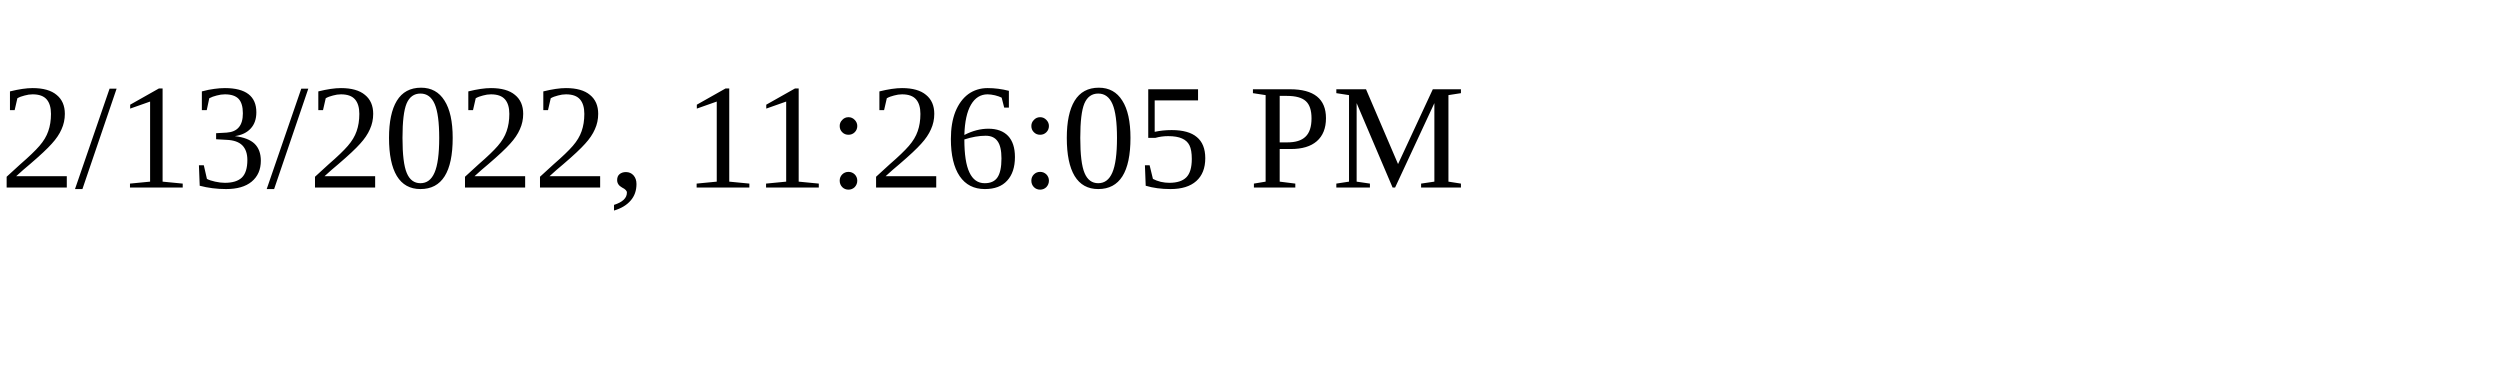
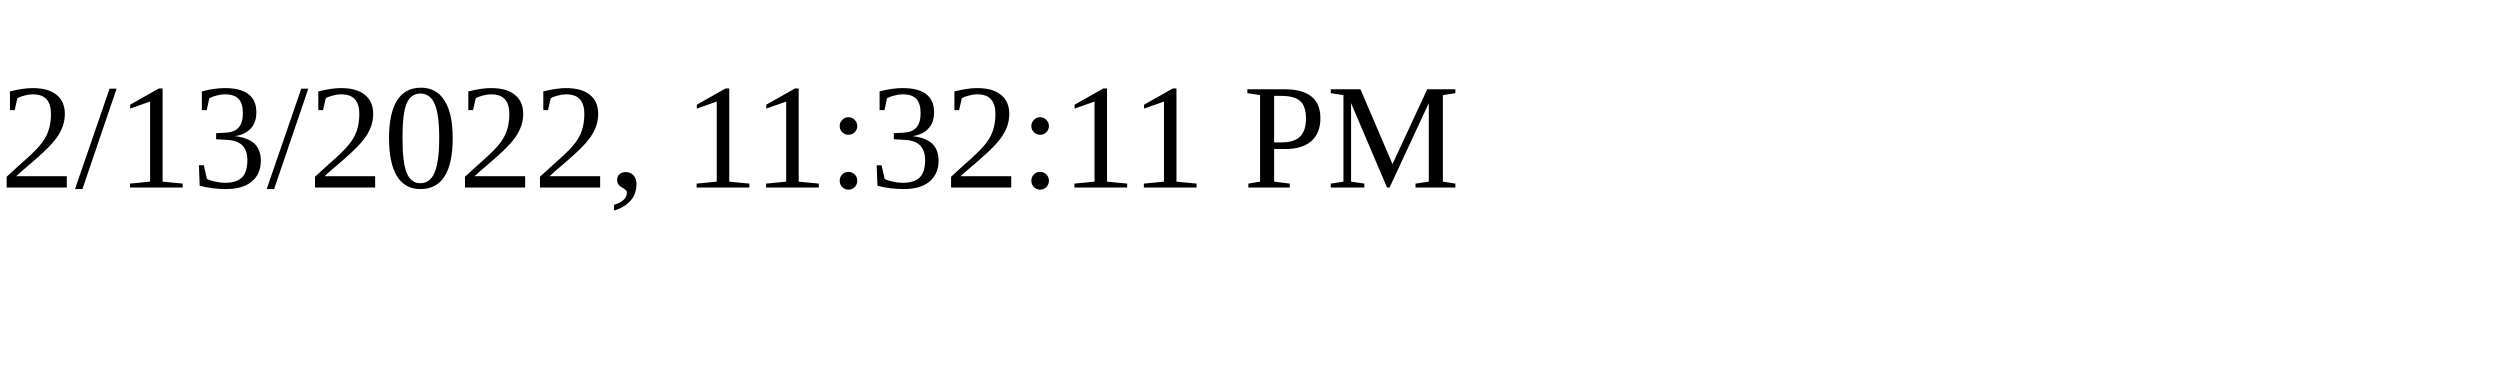
<svg xmlns="http://www.w3.org/2000/svg" height="30" width="200">
-   <text x="0" y="15">2/13/2022, 11:26:05 PM</text>
+   <text x="0" y="15">2/13/2022, 11:32:11 PM</text>
</svg>
